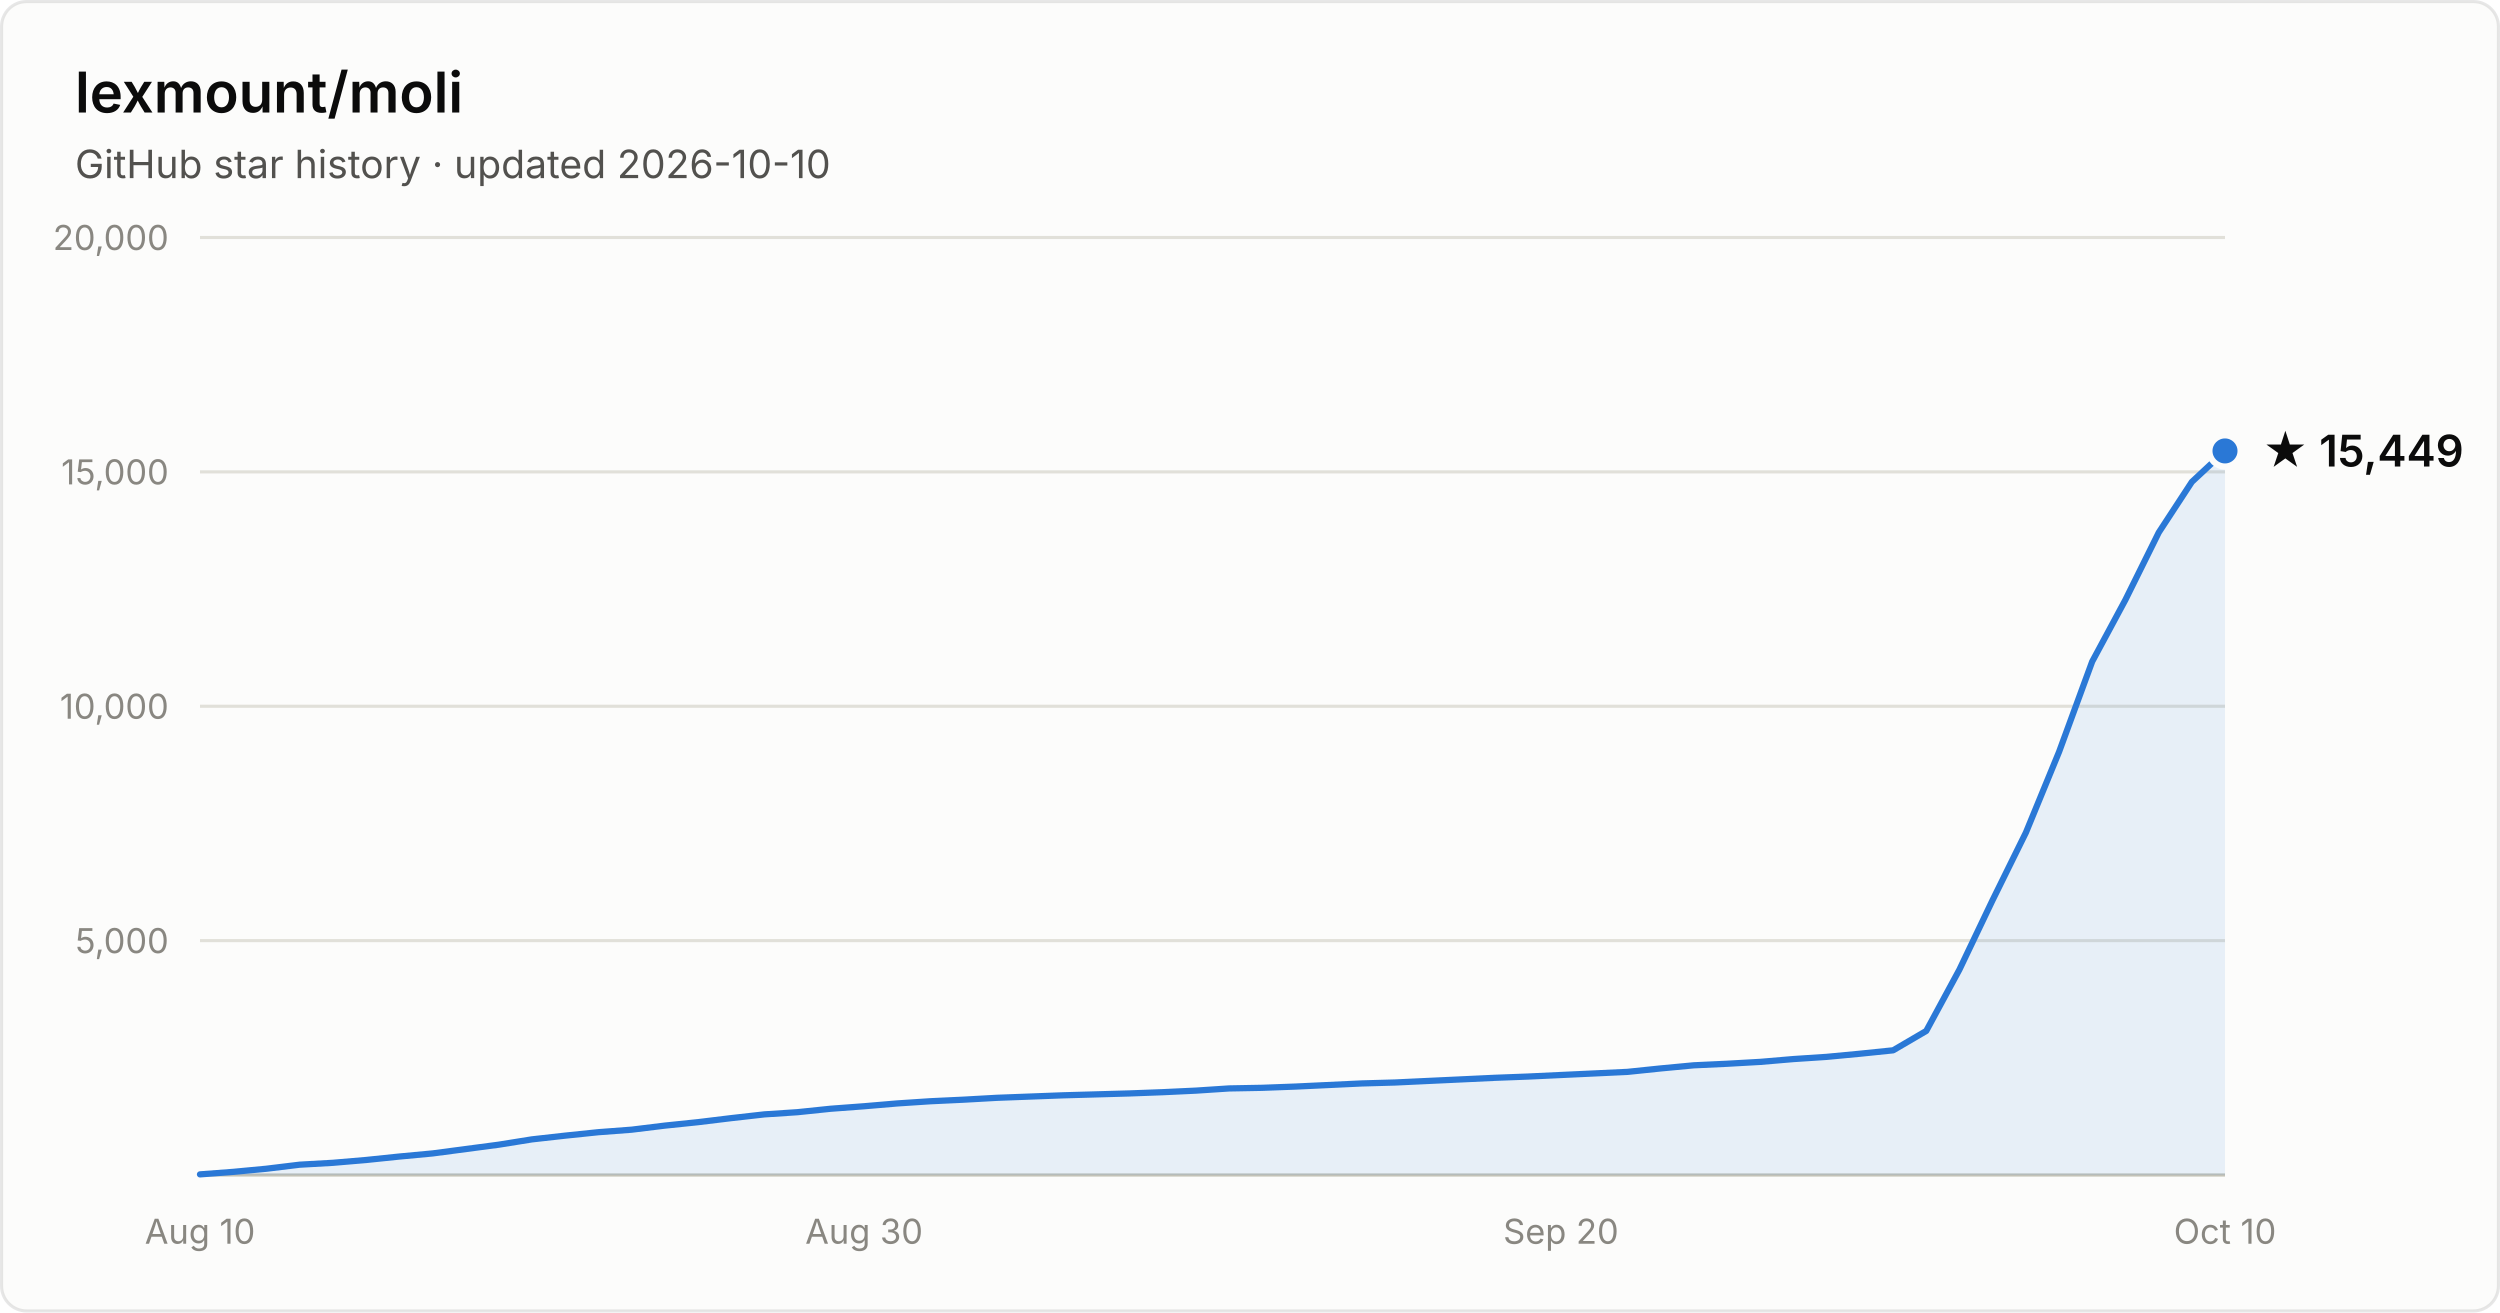
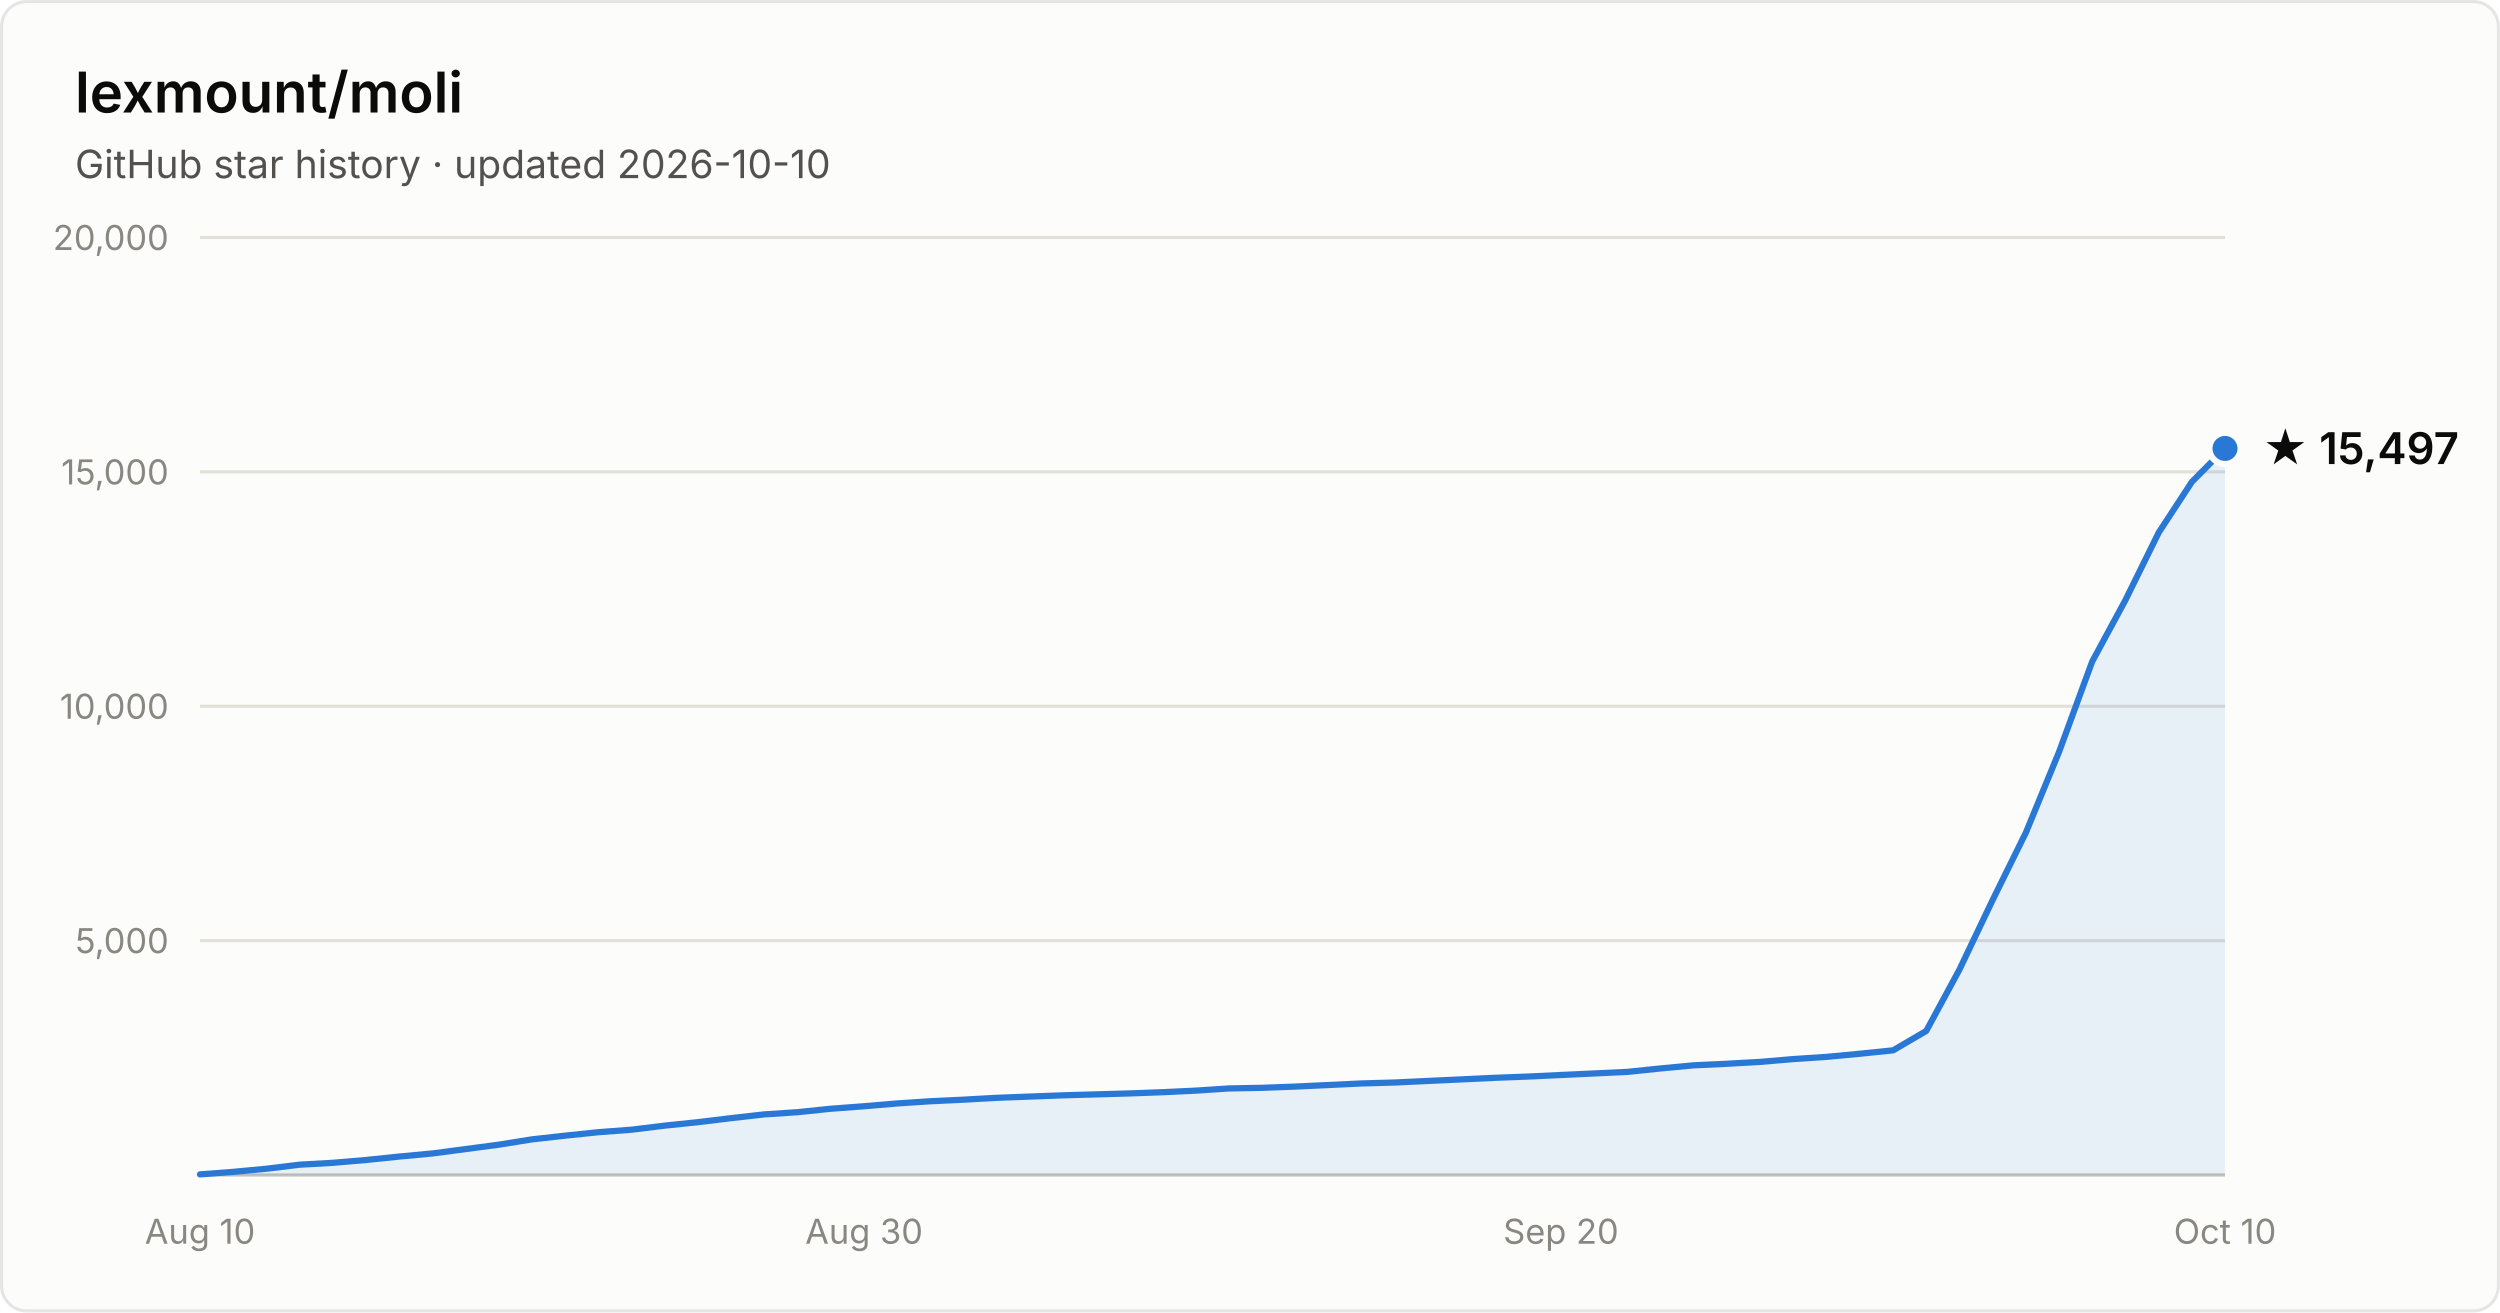
- <svg xmlns="http://www.w3.org/2000/svg" width="800" height="420" viewBox="0 0 800 420" font-family="system-ui, -apple-system, Segoe UI, sans-serif" role="img" aria-label="Star history of lexmount/moli: 15,449 stars as of 2026-10-10">
+ <svg xmlns="http://www.w3.org/2000/svg" width="800" height="420" viewBox="0 0 800 420" font-family="system-ui, -apple-system, Segoe UI, sans-serif" role="img" aria-label="Star history of lexmount/moli: 15,497 stars as of 2026-10-10">
  <rect x="0.5" y="0.5" width="799" height="419" rx="8" fill="#fcfcfb" stroke="rgba(11,11,11,0.10)" />
  <text x="24" y="36" fill="#0b0b0b" font-size="18" font-weight="600">lexmount/moli</text>
  <text x="24" y="57" fill="#52514e" font-size="12.5">GitHub star history · updated 2026-10-10</text>
  <line x1="64" y1="301.0" x2="712" y2="301.0" stroke="#e1e0d9" stroke-width="1" />
  <text x="54" y="305.0" text-anchor="end" fill="#898781" font-size="11" style="font-variant-numeric:tabular-nums">5,000</text>
  <line x1="64" y1="226.0" x2="712" y2="226.0" stroke="#e1e0d9" stroke-width="1" />
  <text x="54" y="230.0" text-anchor="end" fill="#898781" font-size="11" style="font-variant-numeric:tabular-nums">10,000</text>
  <line x1="64" y1="151.0" x2="712" y2="151.0" stroke="#e1e0d9" stroke-width="1" />
  <text x="54" y="155.0" text-anchor="end" fill="#898781" font-size="11" style="font-variant-numeric:tabular-nums">15,000</text>
  <line x1="64" y1="76.0" x2="712" y2="76.0" stroke="#e1e0d9" stroke-width="1" />
  <text x="54" y="80.0" text-anchor="end" fill="#898781" font-size="11" style="font-variant-numeric:tabular-nums">20,000</text>
  <line x1="64" y1="376" x2="712" y2="376" stroke="#c3c2b7" stroke-width="1" />
  <text x="64.0" y="398" text-anchor="middle" fill="#898781" font-size="11" style="font-variant-numeric:tabular-nums">Aug 10</text>
  <text x="276.5" y="398" text-anchor="middle" fill="#898781" font-size="11" style="font-variant-numeric:tabular-nums">Aug 30</text>
  <text x="499.5" y="398" text-anchor="middle" fill="#898781" font-size="11" style="font-variant-numeric:tabular-nums">Sep 20</text>
  <text x="712.0" y="398" text-anchor="middle" fill="#898781" font-size="11" style="font-variant-numeric:tabular-nums">Oct 10</text>
-   <path d="M64.0 375.8 L74.6 375.0 L85.2 374.0 L95.9 372.7 L106.5 372.1 L117.1 371.2 L127.7 370.1 L138.4 369.1 L149.0 367.7 L159.6 366.3 L170.2 364.6 L180.9 363.4 L191.5 362.3 L202.1 361.5 L212.7 360.2 L223.3 359.1 L234.0 357.8 L244.6 356.6 L255.2 355.9 L265.8 354.8 L276.5 354.0 L287.1 353.1 L297.7 352.4 L308.3 351.9 L319.0 351.3 L329.6 350.9 L340.2 350.5 L350.8 350.2 L361.4 349.9 L372.1 349.5 L382.7 349.0 L393.3 348.3 L403.9 348.1 L414.6 347.7 L425.2 347.2 L435.8 346.7 L446.4 346.4 L457.0 345.9 L467.7 345.4 L478.3 344.9 L488.9 344.5 L499.5 344.0 L510.2 343.5 L520.8 343.0 L531.4 341.9 L542.0 340.9 L552.7 340.4 L563.3 339.8 L573.9 338.9 L584.5 338.2 L595.1 337.2 L605.8 336.1 L616.4 329.9 L627.0 310.3 L637.6 288.1 L648.3 266.4 L658.9 240.6 L669.5 211.7 L680.1 192.0 L690.8 170.4 L701.4 154.2 L712.0 144.3 L712.0 376 L64.0 376 Z" fill="#2a78d6" fill-opacity="0.1" />
-   <path d="M64.0 375.8 L74.6 375.0 L85.2 374.0 L95.9 372.7 L106.5 372.1 L117.1 371.2 L127.7 370.1 L138.4 369.1 L149.0 367.7 L159.6 366.3 L170.2 364.6 L180.9 363.4 L191.5 362.3 L202.1 361.5 L212.7 360.2 L223.3 359.1 L234.0 357.8 L244.6 356.6 L255.2 355.9 L265.8 354.8 L276.5 354.0 L287.1 353.1 L297.7 352.4 L308.3 351.9 L319.0 351.3 L329.6 350.9 L340.2 350.5 L350.8 350.2 L361.4 349.9 L372.1 349.5 L382.7 349.0 L393.3 348.3 L403.9 348.1 L414.6 347.7 L425.2 347.2 L435.8 346.7 L446.4 346.4 L457.0 345.9 L467.7 345.4 L478.3 344.9 L488.9 344.5 L499.5 344.0 L510.2 343.5 L520.8 343.0 L531.4 341.9 L542.0 340.9 L552.7 340.4 L563.3 339.8 L573.9 338.9 L584.5 338.2 L595.1 337.2 L605.8 336.1 L616.4 329.9 L627.0 310.3 L637.6 288.1 L648.3 266.4 L658.9 240.6 L669.5 211.7 L680.1 192.0 L690.8 170.4 L701.4 154.2 L712.0 144.3" fill="none" stroke="#2a78d6" stroke-width="2" stroke-linejoin="round" stroke-linecap="round" />
-   <circle cx="712.0" cy="144.3" r="5" fill="#2a78d6" stroke="#fcfcfb" stroke-width="2" />
-   <text x="724.0" y="149.3" fill="#0b0b0b" font-size="14" font-weight="600">★ 15,449</text>
+   <path d="M64.0 375.8 L74.6 375.0 L85.2 374.0 L95.9 372.7 L106.5 372.1 L117.1 371.2 L127.7 370.1 L138.4 369.1 L149.0 367.7 L159.6 366.3 L170.2 364.6 L180.9 363.4 L191.5 362.3 L202.1 361.5 L212.7 360.2 L223.3 359.1 L234.0 357.8 L244.6 356.6 L255.2 355.9 L265.8 354.8 L276.5 354.0 L287.1 353.1 L297.7 352.4 L308.3 351.9 L319.0 351.3 L329.6 350.9 L340.2 350.5 L350.8 350.2 L361.4 349.9 L372.1 349.5 L382.7 349.0 L393.3 348.3 L403.9 348.1 L414.6 347.7 L425.2 347.2 L435.8 346.7 L446.4 346.4 L457.0 345.9 L467.7 345.4 L478.3 344.9 L488.9 344.5 L499.5 344.0 L510.2 343.5 L520.8 343.0 L531.4 341.9 L542.0 340.9 L552.7 340.4 L563.3 339.8 L573.9 338.9 L584.5 338.2 L595.1 337.2 L605.8 336.1 L616.4 329.9 L627.0 310.3 L637.6 288.1 L648.3 266.4 L658.9 240.6 L669.5 211.7 L680.1 192.1 L690.8 170.4 L701.4 154.2 L712.0 143.5 L712.0 376 L64.0 376 Z" fill="#2a78d6" fill-opacity="0.1" />
+   <path d="M64.0 375.8 L74.6 375.0 L85.2 374.0 L95.9 372.7 L106.5 372.1 L117.1 371.2 L127.7 370.1 L138.4 369.1 L149.0 367.7 L159.6 366.3 L170.2 364.6 L180.9 363.4 L191.5 362.3 L202.1 361.5 L212.7 360.2 L223.3 359.1 L234.0 357.8 L244.6 356.6 L255.2 355.9 L265.8 354.8 L276.5 354.0 L287.1 353.1 L297.7 352.4 L308.3 351.9 L319.0 351.3 L329.6 350.9 L340.2 350.5 L350.8 350.2 L361.4 349.9 L372.1 349.5 L382.7 349.0 L393.3 348.3 L403.9 348.1 L414.6 347.7 L425.2 347.2 L435.8 346.7 L446.4 346.4 L457.0 345.9 L467.7 345.4 L478.3 344.9 L488.9 344.5 L499.5 344.0 L510.2 343.5 L520.8 343.0 L531.4 341.9 L542.0 340.9 L552.7 340.4 L563.3 339.8 L573.9 338.9 L584.5 338.2 L595.1 337.2 L605.8 336.1 L616.4 329.9 L627.0 310.3 L637.6 288.1 L648.3 266.4 L658.9 240.6 L669.5 211.7 L680.1 192.1 L690.8 170.4 L701.4 154.2 L712.0 143.5" fill="none" stroke="#2a78d6" stroke-width="2" stroke-linejoin="round" stroke-linecap="round" />
+   <circle cx="712.0" cy="143.5" r="5" fill="#2a78d6" stroke="#fcfcfb" stroke-width="2" />
+   <text x="724.0" y="148.5" fill="#0b0b0b" font-size="14" font-weight="600">★ 15,497</text>
</svg>
